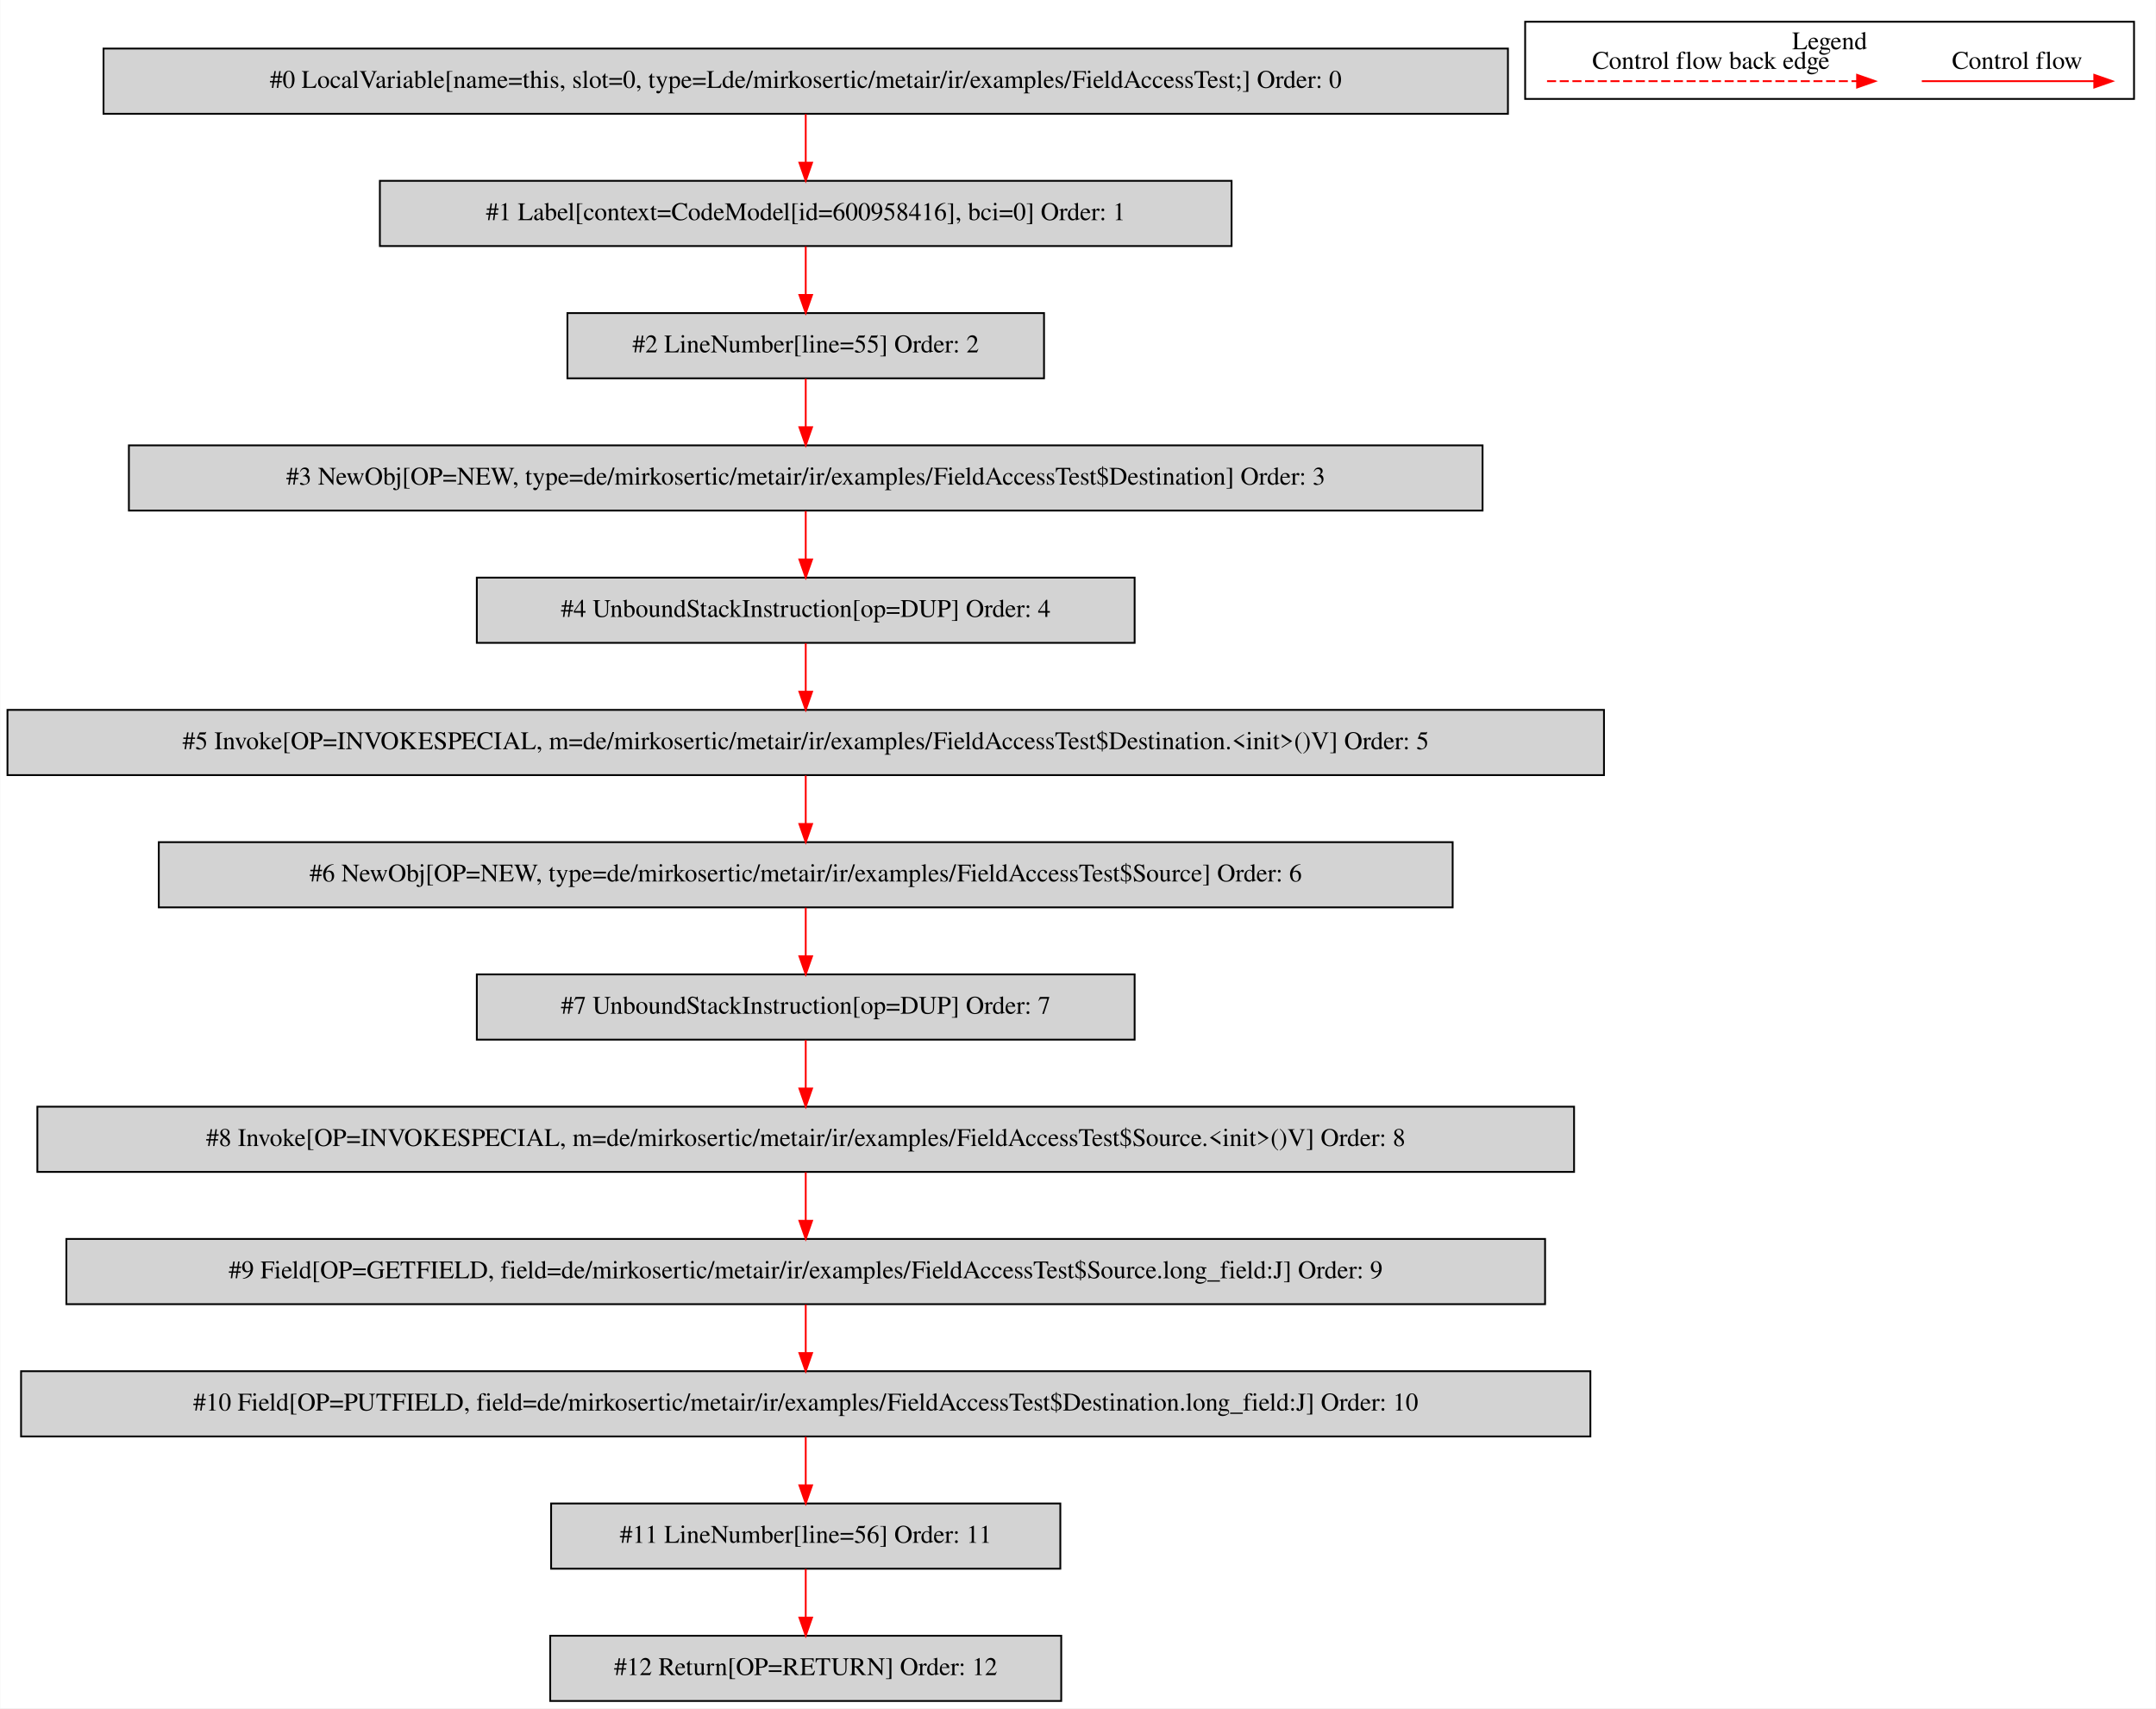
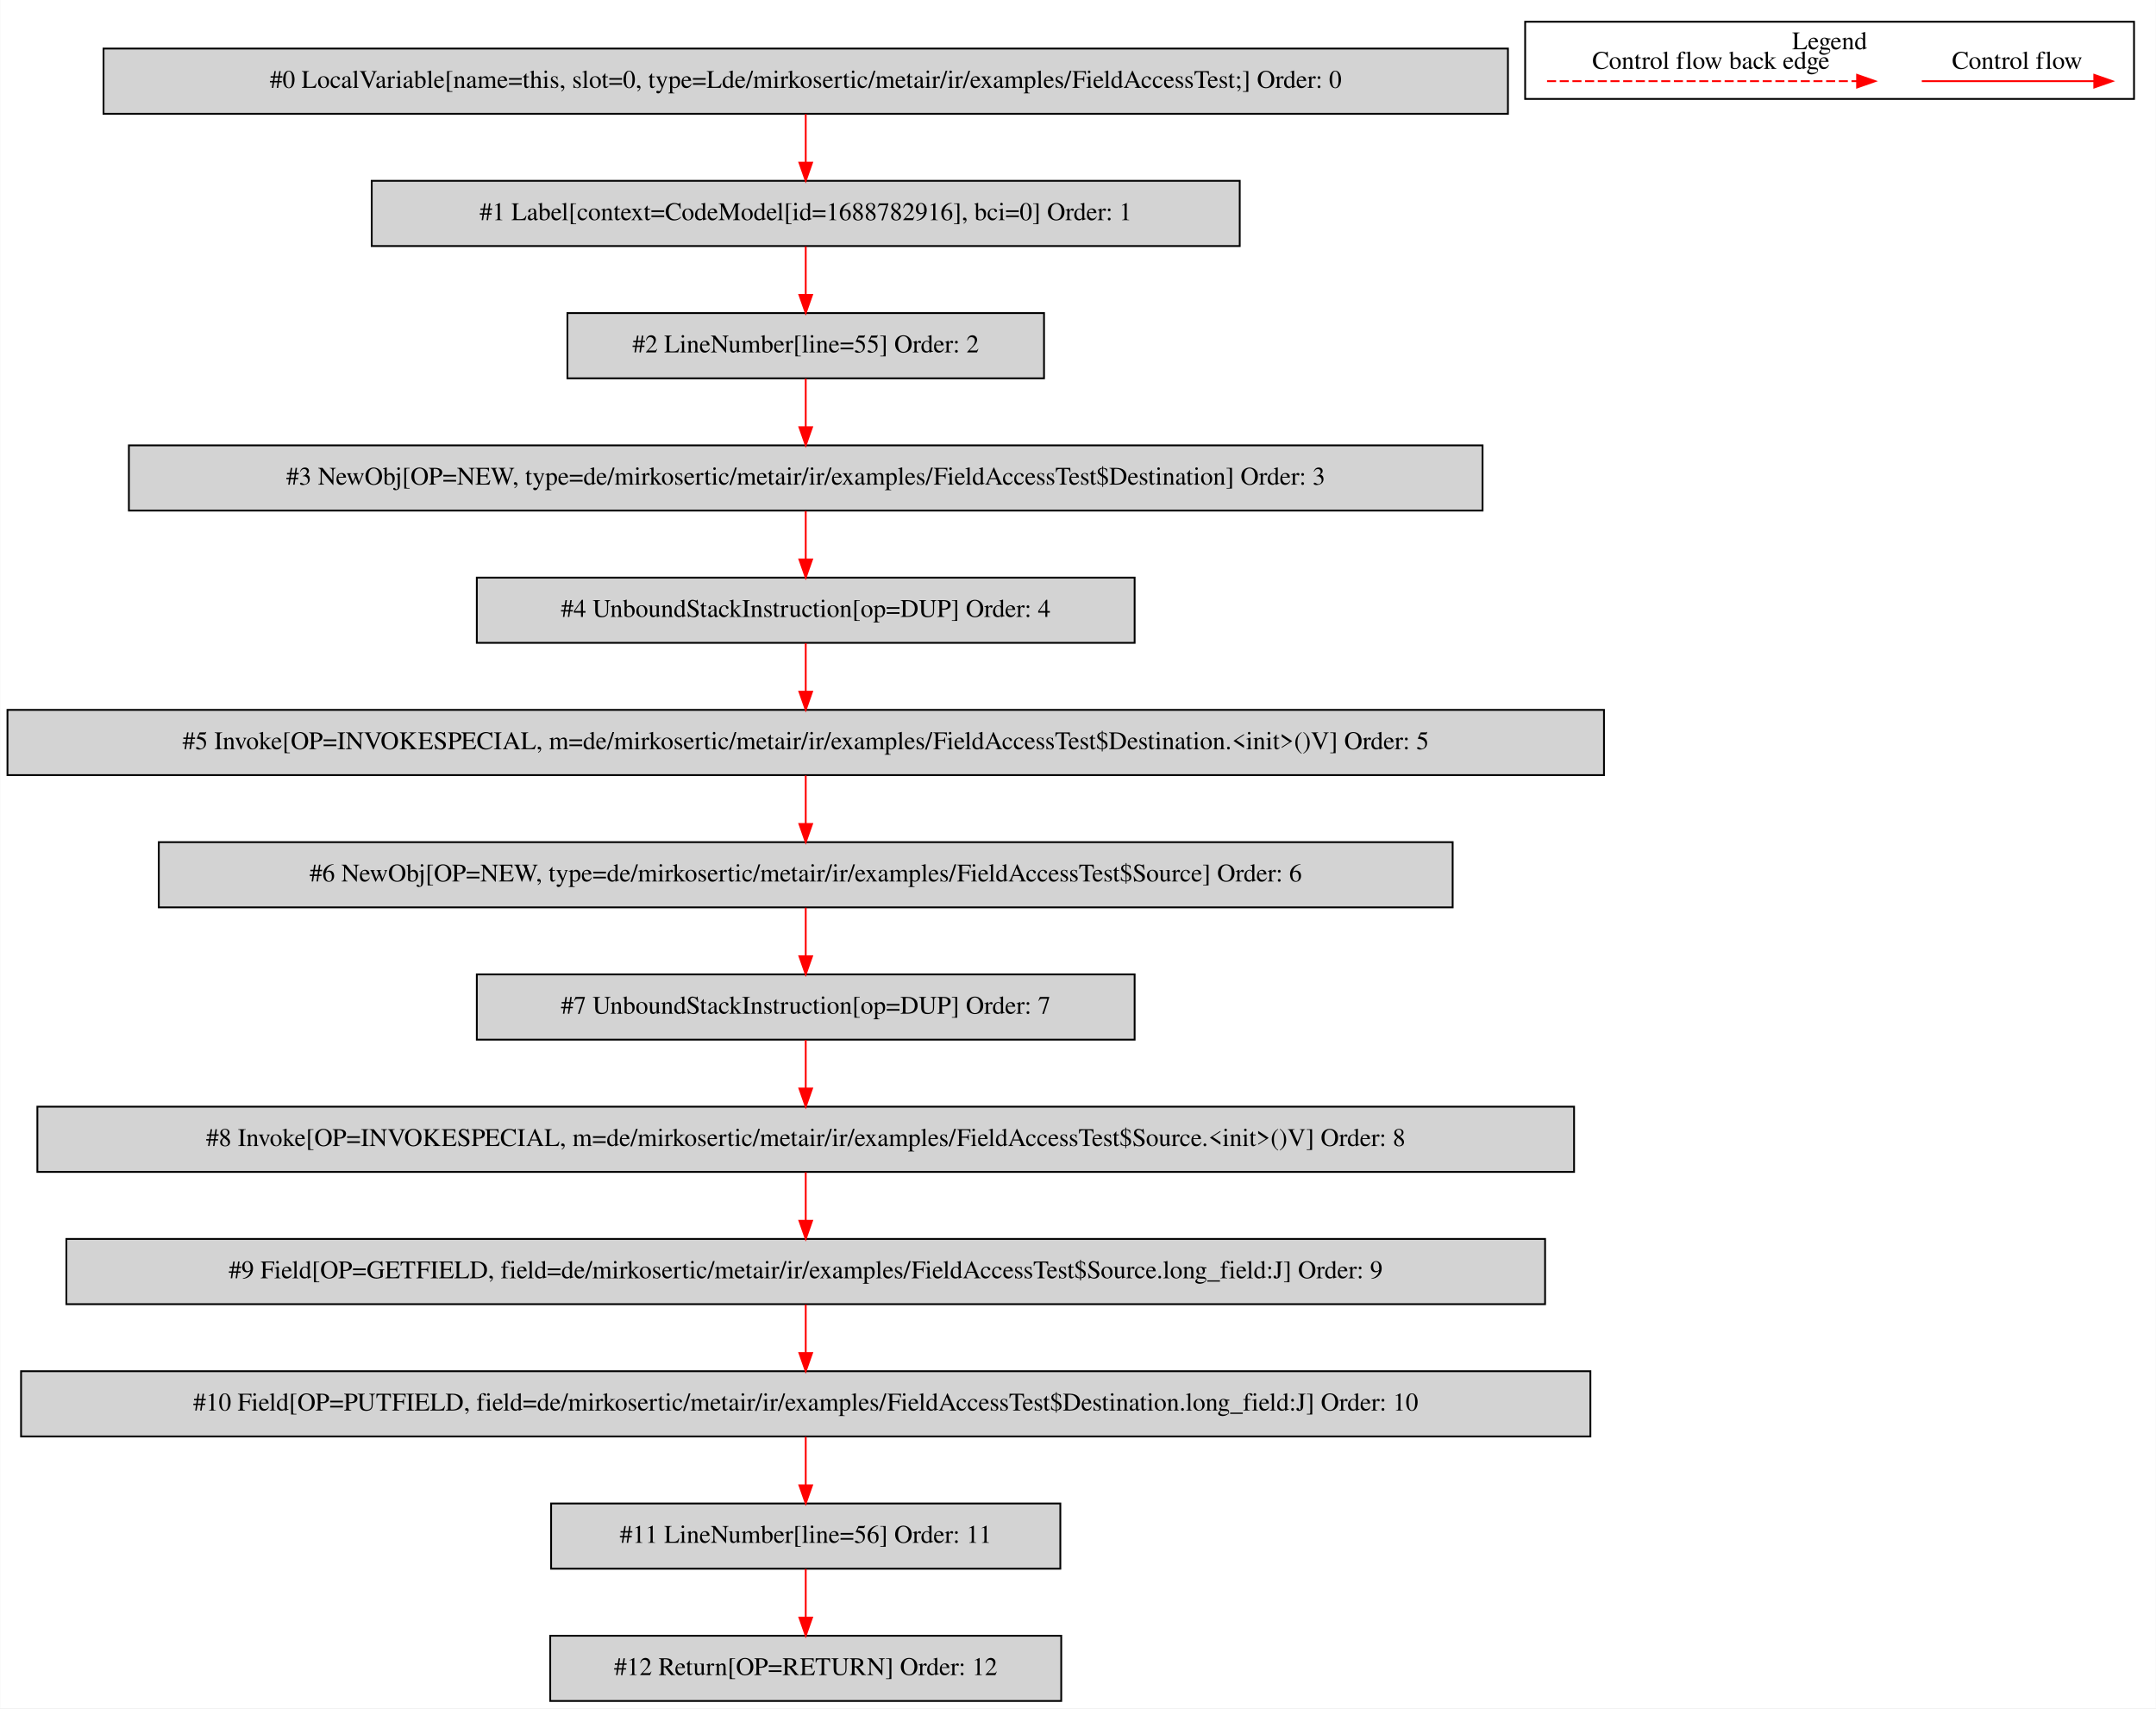
<svg xmlns="http://www.w3.org/2000/svg" width="1190pt" height="943pt" viewBox="0.00 0.00 1189.50 942.80">
  <g id="graph0" class="graph" transform="scale(1 1) rotate(0) translate(4 938.8)">
    <polygon fill="white" stroke="transparent" points="-4,4 -4,-938.8 1185.5,-938.8 1185.5,4 -4,4" />
    <g id="clust1" class="cluster">
      <polygon fill="none" stroke="black" points="837.5,-884.2 837.5,-926.8 1173.5,-926.8 1173.5,-884.2 837.5,-884.2" />
      <text text-anchor="middle" x="1005.5" y="-911.6" font-family="Times,serif" font-size="14.00">Legend</text>
    </g>
    <g id="node1" class="node">
      <polygon fill="lightgrey" stroke="black" points="828,-912 53,-912 53,-876 828,-876 828,-912" />
      <text text-anchor="middle" x="440.5" y="-890.3" font-family="Times,serif" font-size="14.00">#0 LocalVariable[name=this, slot=0, type=Lde/mirkosertic/metair/ir/examples/FieldAccessTest;] Order: 0</text>
    </g>
    <g id="node2" class="node">
-       <polygon fill="lightgrey" stroke="black" points="675.5,-839 205.5,-839 205.5,-803 675.5,-803 675.5,-839" />
-       <text text-anchor="middle" x="440.5" y="-817.3" font-family="Times,serif" font-size="14.00">#1 Label[context=CodeModel[id=600958416], bci=0] Order: 1</text>
+       <polygon fill="lightgrey" stroke="black" points="680,-839 201,-839 201,-803 680,-803 680,-839" />
+       <text text-anchor="middle" x="440.5" y="-817.3" font-family="Times,serif" font-size="14.00">#1 Label[context=CodeModel[id=1688782916], bci=0] Order: 1</text>
    </g>
    <g id="edge1" class="edge">
      <path fill="none" stroke="red" d="M440.5,-875.81C440.5,-867.79 440.5,-858.05 440.5,-849.07" />
      <polygon fill="red" stroke="red" points="444,-849.03 440.5,-839.03 437,-849.03 444,-849.03" />
    </g>
    <g id="node3" class="node">
      <polygon fill="lightgrey" stroke="black" points="572,-766 309,-766 309,-730 572,-730 572,-766" />
      <text text-anchor="middle" x="440.5" y="-744.3" font-family="Times,serif" font-size="14.00">#2 LineNumber[line=55] Order: 2</text>
    </g>
    <g id="edge2" class="edge">
      <path fill="none" stroke="red" d="M440.5,-802.81C440.5,-794.79 440.5,-785.05 440.5,-776.07" />
      <polygon fill="red" stroke="red" points="444,-776.03 440.5,-766.03 437,-776.03 444,-776.03" />
    </g>
    <g id="node4" class="node">
      <polygon fill="lightgrey" stroke="black" points="814,-693 67,-693 67,-657 814,-657 814,-693" />
      <text text-anchor="middle" x="440.5" y="-671.3" font-family="Times,serif" font-size="14.00">#3 NewObj[OP=NEW, type=de/mirkosertic/metair/ir/examples/FieldAccessTest$Destination] Order: 3</text>
    </g>
    <g id="edge3" class="edge">
      <path fill="none" stroke="red" d="M440.5,-729.81C440.5,-721.79 440.5,-712.05 440.5,-703.07" />
      <polygon fill="red" stroke="red" points="444,-703.03 440.5,-693.03 437,-703.03 444,-703.03" />
    </g>
    <g id="node5" class="node">
      <polygon fill="lightgrey" stroke="black" points="622,-620 259,-620 259,-584 622,-584 622,-620" />
      <text text-anchor="middle" x="440.5" y="-598.3" font-family="Times,serif" font-size="14.00">#4 UnboundStackInstruction[op=DUP] Order: 4</text>
    </g>
    <g id="edge4" class="edge">
      <path fill="none" stroke="red" d="M440.5,-656.81C440.5,-648.79 440.5,-639.05 440.5,-630.07" />
      <polygon fill="red" stroke="red" points="444,-630.03 440.5,-620.03 437,-630.03 444,-630.03" />
    </g>
    <g id="node6" class="node">
      <polygon fill="lightgrey" stroke="black" points="881,-547 0,-547 0,-511 881,-511 881,-547" />
      <text text-anchor="middle" x="440.5" y="-525.3" font-family="Times,serif" font-size="14.00">#5 Invoke[OP=INVOKESPECIAL, m=de/mirkosertic/metair/ir/examples/FieldAccessTest$Destination.&lt;init&gt;()V] Order: 5</text>
    </g>
    <g id="edge5" class="edge">
      <path fill="none" stroke="red" d="M440.5,-583.81C440.5,-575.79 440.5,-566.05 440.5,-557.07" />
      <polygon fill="red" stroke="red" points="444,-557.03 440.5,-547.03 437,-557.03 444,-557.03" />
    </g>
    <g id="node7" class="node">
      <polygon fill="lightgrey" stroke="black" points="797.5,-474 83.5,-474 83.5,-438 797.5,-438 797.5,-474" />
      <text text-anchor="middle" x="440.5" y="-452.3" font-family="Times,serif" font-size="14.00">#6 NewObj[OP=NEW, type=de/mirkosertic/metair/ir/examples/FieldAccessTest$Source] Order: 6</text>
    </g>
    <g id="edge6" class="edge">
      <path fill="none" stroke="red" d="M440.5,-510.81C440.5,-502.79 440.5,-493.05 440.5,-484.07" />
      <polygon fill="red" stroke="red" points="444,-484.03 440.5,-474.03 437,-484.03 444,-484.03" />
    </g>
    <g id="node8" class="node">
      <polygon fill="lightgrey" stroke="black" points="622,-401 259,-401 259,-365 622,-365 622,-401" />
      <text text-anchor="middle" x="440.5" y="-379.3" font-family="Times,serif" font-size="14.00">#7 UnboundStackInstruction[op=DUP] Order: 7</text>
    </g>
    <g id="edge7" class="edge">
      <path fill="none" stroke="red" d="M440.5,-437.81C440.5,-429.79 440.5,-420.05 440.5,-411.07" />
      <polygon fill="red" stroke="red" points="444,-411.03 440.5,-401.03 437,-411.03 444,-411.03" />
    </g>
    <g id="node9" class="node">
      <polygon fill="lightgrey" stroke="black" points="864.5,-328 16.5,-328 16.5,-292 864.5,-292 864.5,-328" />
      <text text-anchor="middle" x="440.5" y="-306.3" font-family="Times,serif" font-size="14.00">#8 Invoke[OP=INVOKESPECIAL, m=de/mirkosertic/metair/ir/examples/FieldAccessTest$Source.&lt;init&gt;()V] Order: 8</text>
    </g>
    <g id="edge8" class="edge">
      <path fill="none" stroke="red" d="M440.5,-364.81C440.5,-356.79 440.5,-347.05 440.5,-338.07" />
      <polygon fill="red" stroke="red" points="444,-338.03 440.5,-328.03 437,-338.03 444,-338.03" />
    </g>
    <g id="node10" class="node">
      <polygon fill="lightgrey" stroke="black" points="848.5,-255 32.5,-255 32.5,-219 848.5,-219 848.5,-255" />
      <text text-anchor="middle" x="440.5" y="-233.3" font-family="Times,serif" font-size="14.00">#9 Field[OP=GETFIELD, field=de/mirkosertic/metair/ir/examples/FieldAccessTest$Source.long_field:J] Order: 9</text>
    </g>
    <g id="edge9" class="edge">
      <path fill="none" stroke="red" d="M440.5,-291.81C440.5,-283.79 440.5,-274.05 440.5,-265.07" />
      <polygon fill="red" stroke="red" points="444,-265.03 440.5,-255.03 437,-265.03 444,-265.03" />
    </g>
    <g id="node11" class="node">
      <polygon fill="lightgrey" stroke="black" points="873.5,-182 7.5,-182 7.5,-146 873.5,-146 873.5,-182" />
      <text text-anchor="middle" x="440.5" y="-160.3" font-family="Times,serif" font-size="14.00">#10 Field[OP=PUTFIELD, field=de/mirkosertic/metair/ir/examples/FieldAccessTest$Destination.long_field:J] Order: 10</text>
    </g>
    <g id="edge10" class="edge">
      <path fill="none" stroke="red" d="M440.5,-218.81C440.5,-210.79 440.5,-201.05 440.5,-192.07" />
      <polygon fill="red" stroke="red" points="444,-192.03 440.5,-182.03 437,-192.03 444,-192.03" />
    </g>
    <g id="node12" class="node">
      <polygon fill="lightgrey" stroke="black" points="581,-109 300,-109 300,-73 581,-73 581,-109" />
      <text text-anchor="middle" x="440.5" y="-87.3" font-family="Times,serif" font-size="14.00">#11 LineNumber[line=56] Order: 11</text>
    </g>
    <g id="edge11" class="edge">
      <path fill="none" stroke="red" d="M440.5,-145.81C440.5,-137.79 440.5,-128.05 440.5,-119.07" />
      <polygon fill="red" stroke="red" points="444,-119.03 440.5,-109.03 437,-119.03 444,-119.03" />
    </g>
    <g id="node13" class="node">
      <polygon fill="lightgrey" stroke="black" points="581.5,-36 299.5,-36 299.5,0 581.5,0 581.5,-36" />
      <text text-anchor="middle" x="440.5" y="-14.3" font-family="Times,serif" font-size="14.00">#12 Return[OP=RETURN] Order: 12</text>
    </g>
    <g id="edge12" class="edge">
      <path fill="none" stroke="red" d="M440.5,-72.81C440.5,-64.79 440.5,-55.05 440.5,-46.07" />
      <polygon fill="red" stroke="red" points="444,-46.03 440.5,-36.03 437,-46.03 444,-46.03" />
    </g>
    <g id="edge13" class="edge">
      <path fill="none" stroke="red" d="M1056.39,-894C1067.61,-894 1125.74,-894 1151.36,-894" />
      <polygon fill="red" stroke="red" points="1151.56,-897.5 1161.56,-894 1151.56,-890.5 1151.56,-897.5" />
      <text text-anchor="middle" x="1109" y="-900.8" font-family="Times,serif" font-size="14.00">Control flow</text>
    </g>
    <g id="edge14" class="edge">
      <path fill="none" stroke="red" stroke-dasharray="5,2" d="M849.58,-894C866.55,-894 982.71,-894 1020.58,-894" />
      <polygon fill="red" stroke="red" points="1020.67,-897.5 1030.67,-894 1020.67,-890.5 1020.67,-897.5" />
      <text text-anchor="middle" x="940" y="-900.8" font-family="Times,serif" font-size="14.00">Control flow back edge</text>
    </g>
  </g>
</svg>
